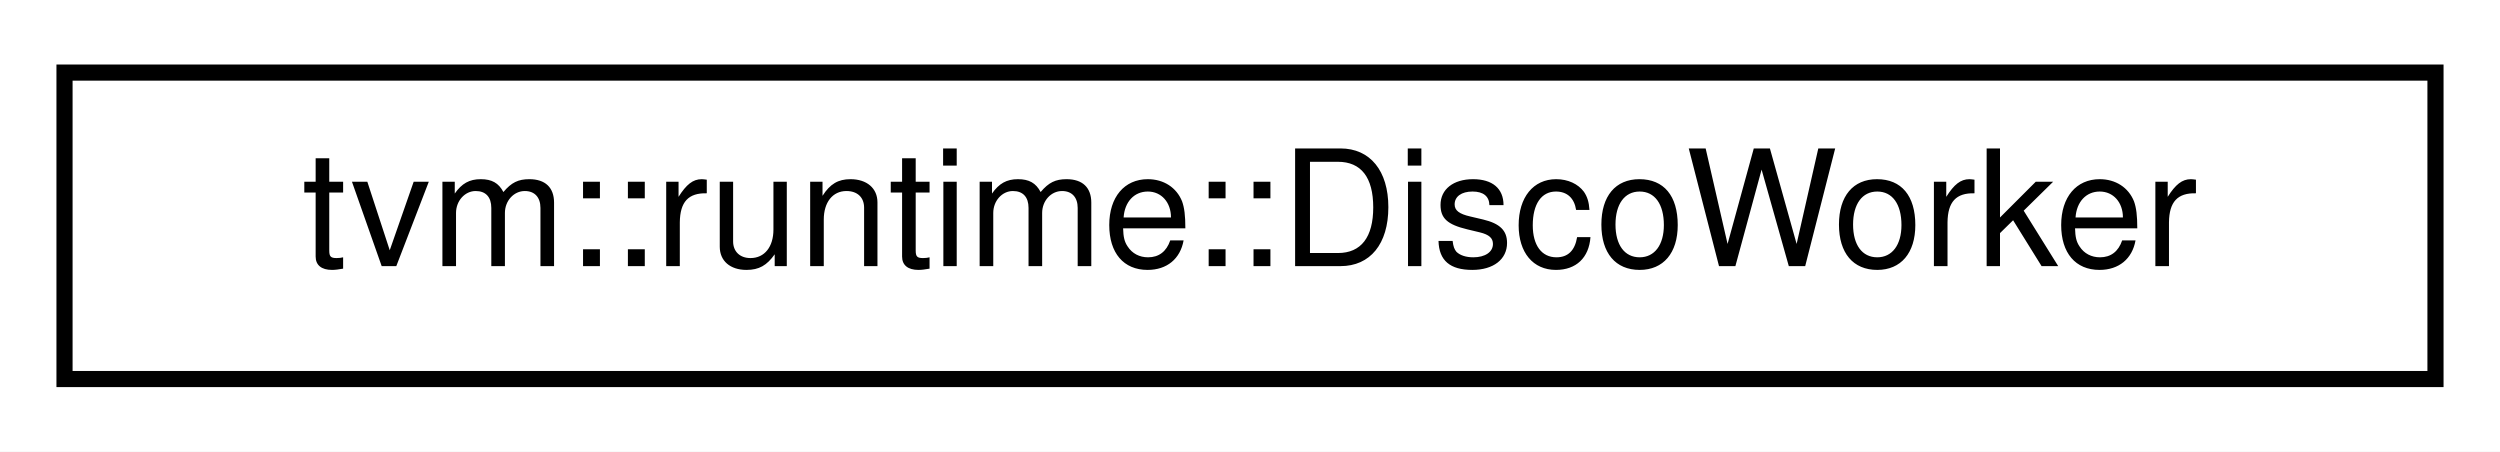
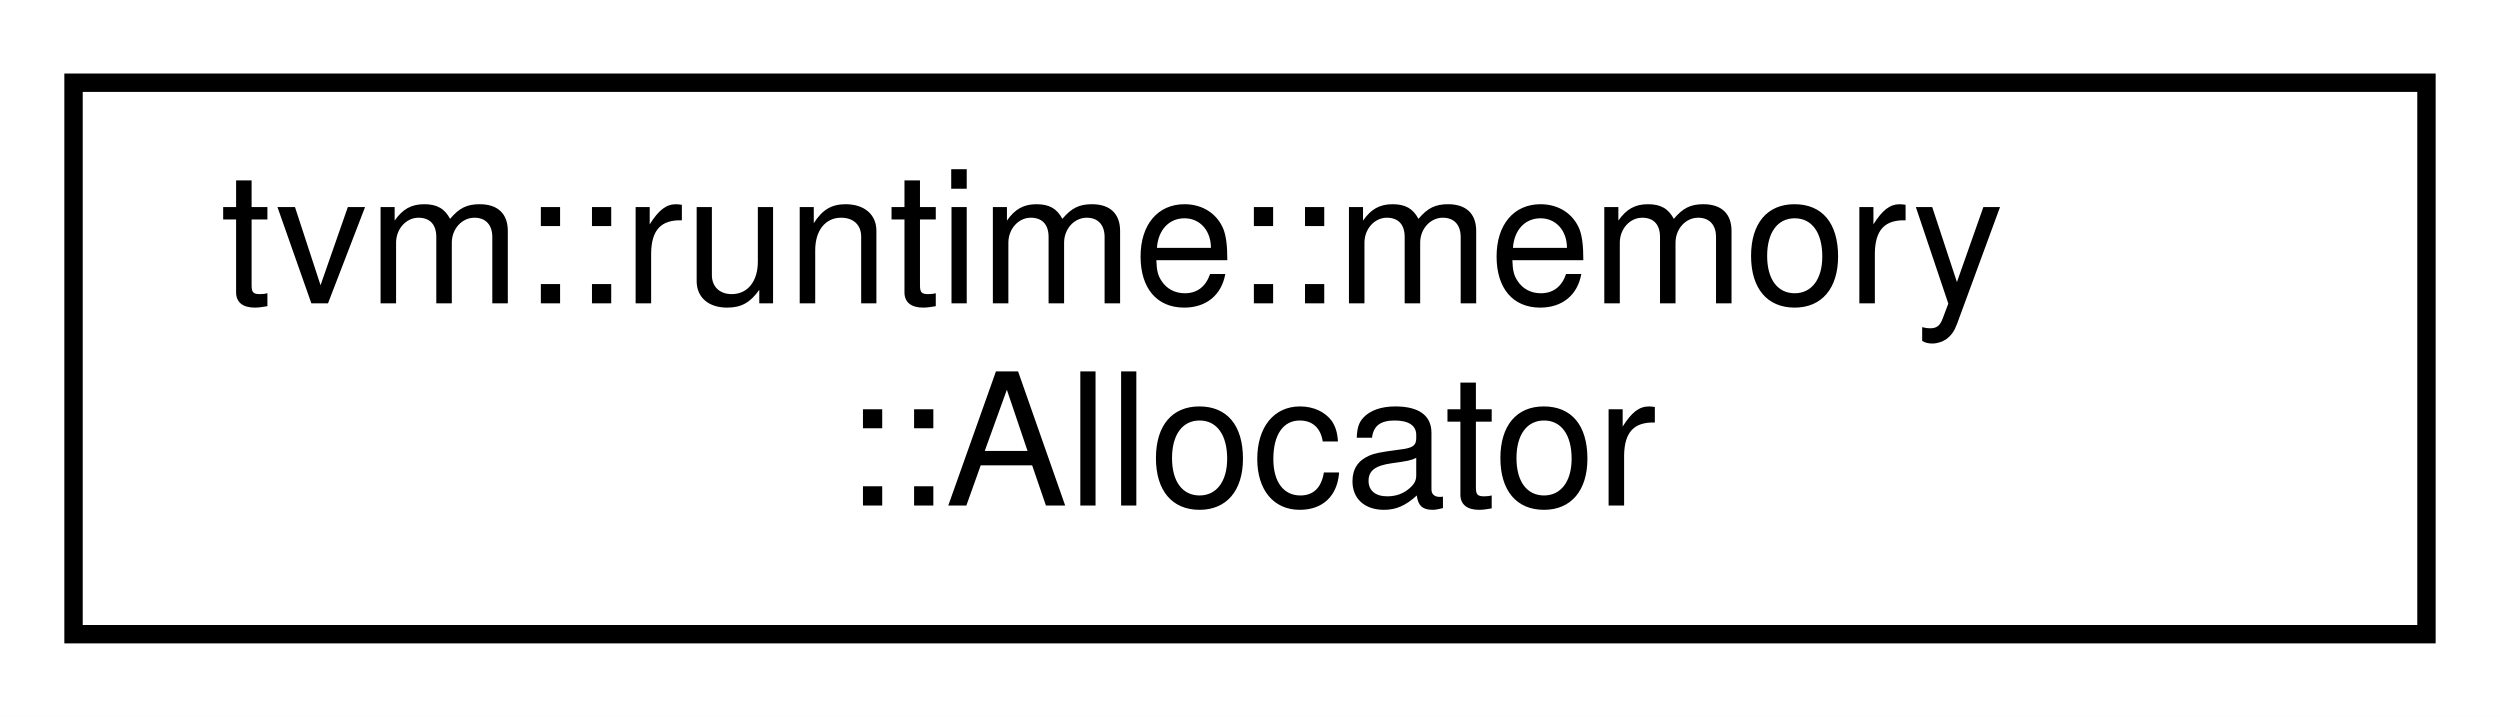
- <svg xmlns="http://www.w3.org/2000/svg" xmlns:xlink="http://www.w3.org/1999/xlink" width="155pt" height="28pt" viewBox="0.00 0.00 155.00 28.00">
-   <g id="graph0" class="graph" transform="scale(1 1) rotate(0) translate(4 24)">
-     <polygon fill="white" stroke="transparent" points="-4,4 -4,-24 151,-24 151,4 -4,4" />
+ <svg xmlns="http://www.w3.org/2000/svg" xmlns:xlink="http://www.w3.org/1999/xlink" width="136pt" height="39pt" viewBox="0.00 0.00 136.00 39.00">
+   <g id="graph0" class="graph" transform="scale(1 1) rotate(0) translate(4 35)">
+     <polygon fill="white" stroke="transparent" points="-4,4 -4,-35 132,-35 132,4 -4,4" />
    <g id="node1" class="node">
      <g id="a_node1">
-         <a xlink:href="classtvm_1_1runtime_1_1DiscoWorker.html" target="_top" xlink:title="A worker in Disco. It takes a channel to communication with the controler. The worker can be run in a...">
-           <polygon fill="white" stroke="black" points="0,-0.5 0,-19.5 147,-19.5 147,-0.5 0,-0.5" />
-           <text text-anchor="middle" x="73.5" y="-7.5" font-family="Helvetica,sans-Serif" font-size="10.00">tvm::runtime::DiscoWorker</text>
+         <a xlink:href="classtvm_1_1runtime_1_1memory_1_1Allocator.html" target="_top" xlink:title=" ">
+           <polygon fill="white" stroke="black" points="0,-0.5 0,-30.5 128,-30.5 128,-0.5 0,-0.5" />
+           <text text-anchor="start" x="8" y="-18.5" font-family="Helvetica,sans-Serif" font-size="10.00">tvm::runtime::memory</text>
+           <text text-anchor="middle" x="64" y="-7.5" font-family="Helvetica,sans-Serif" font-size="10.00">::Allocator</text>
        </a>
      </g>
    </g>
  </g>
</svg>
